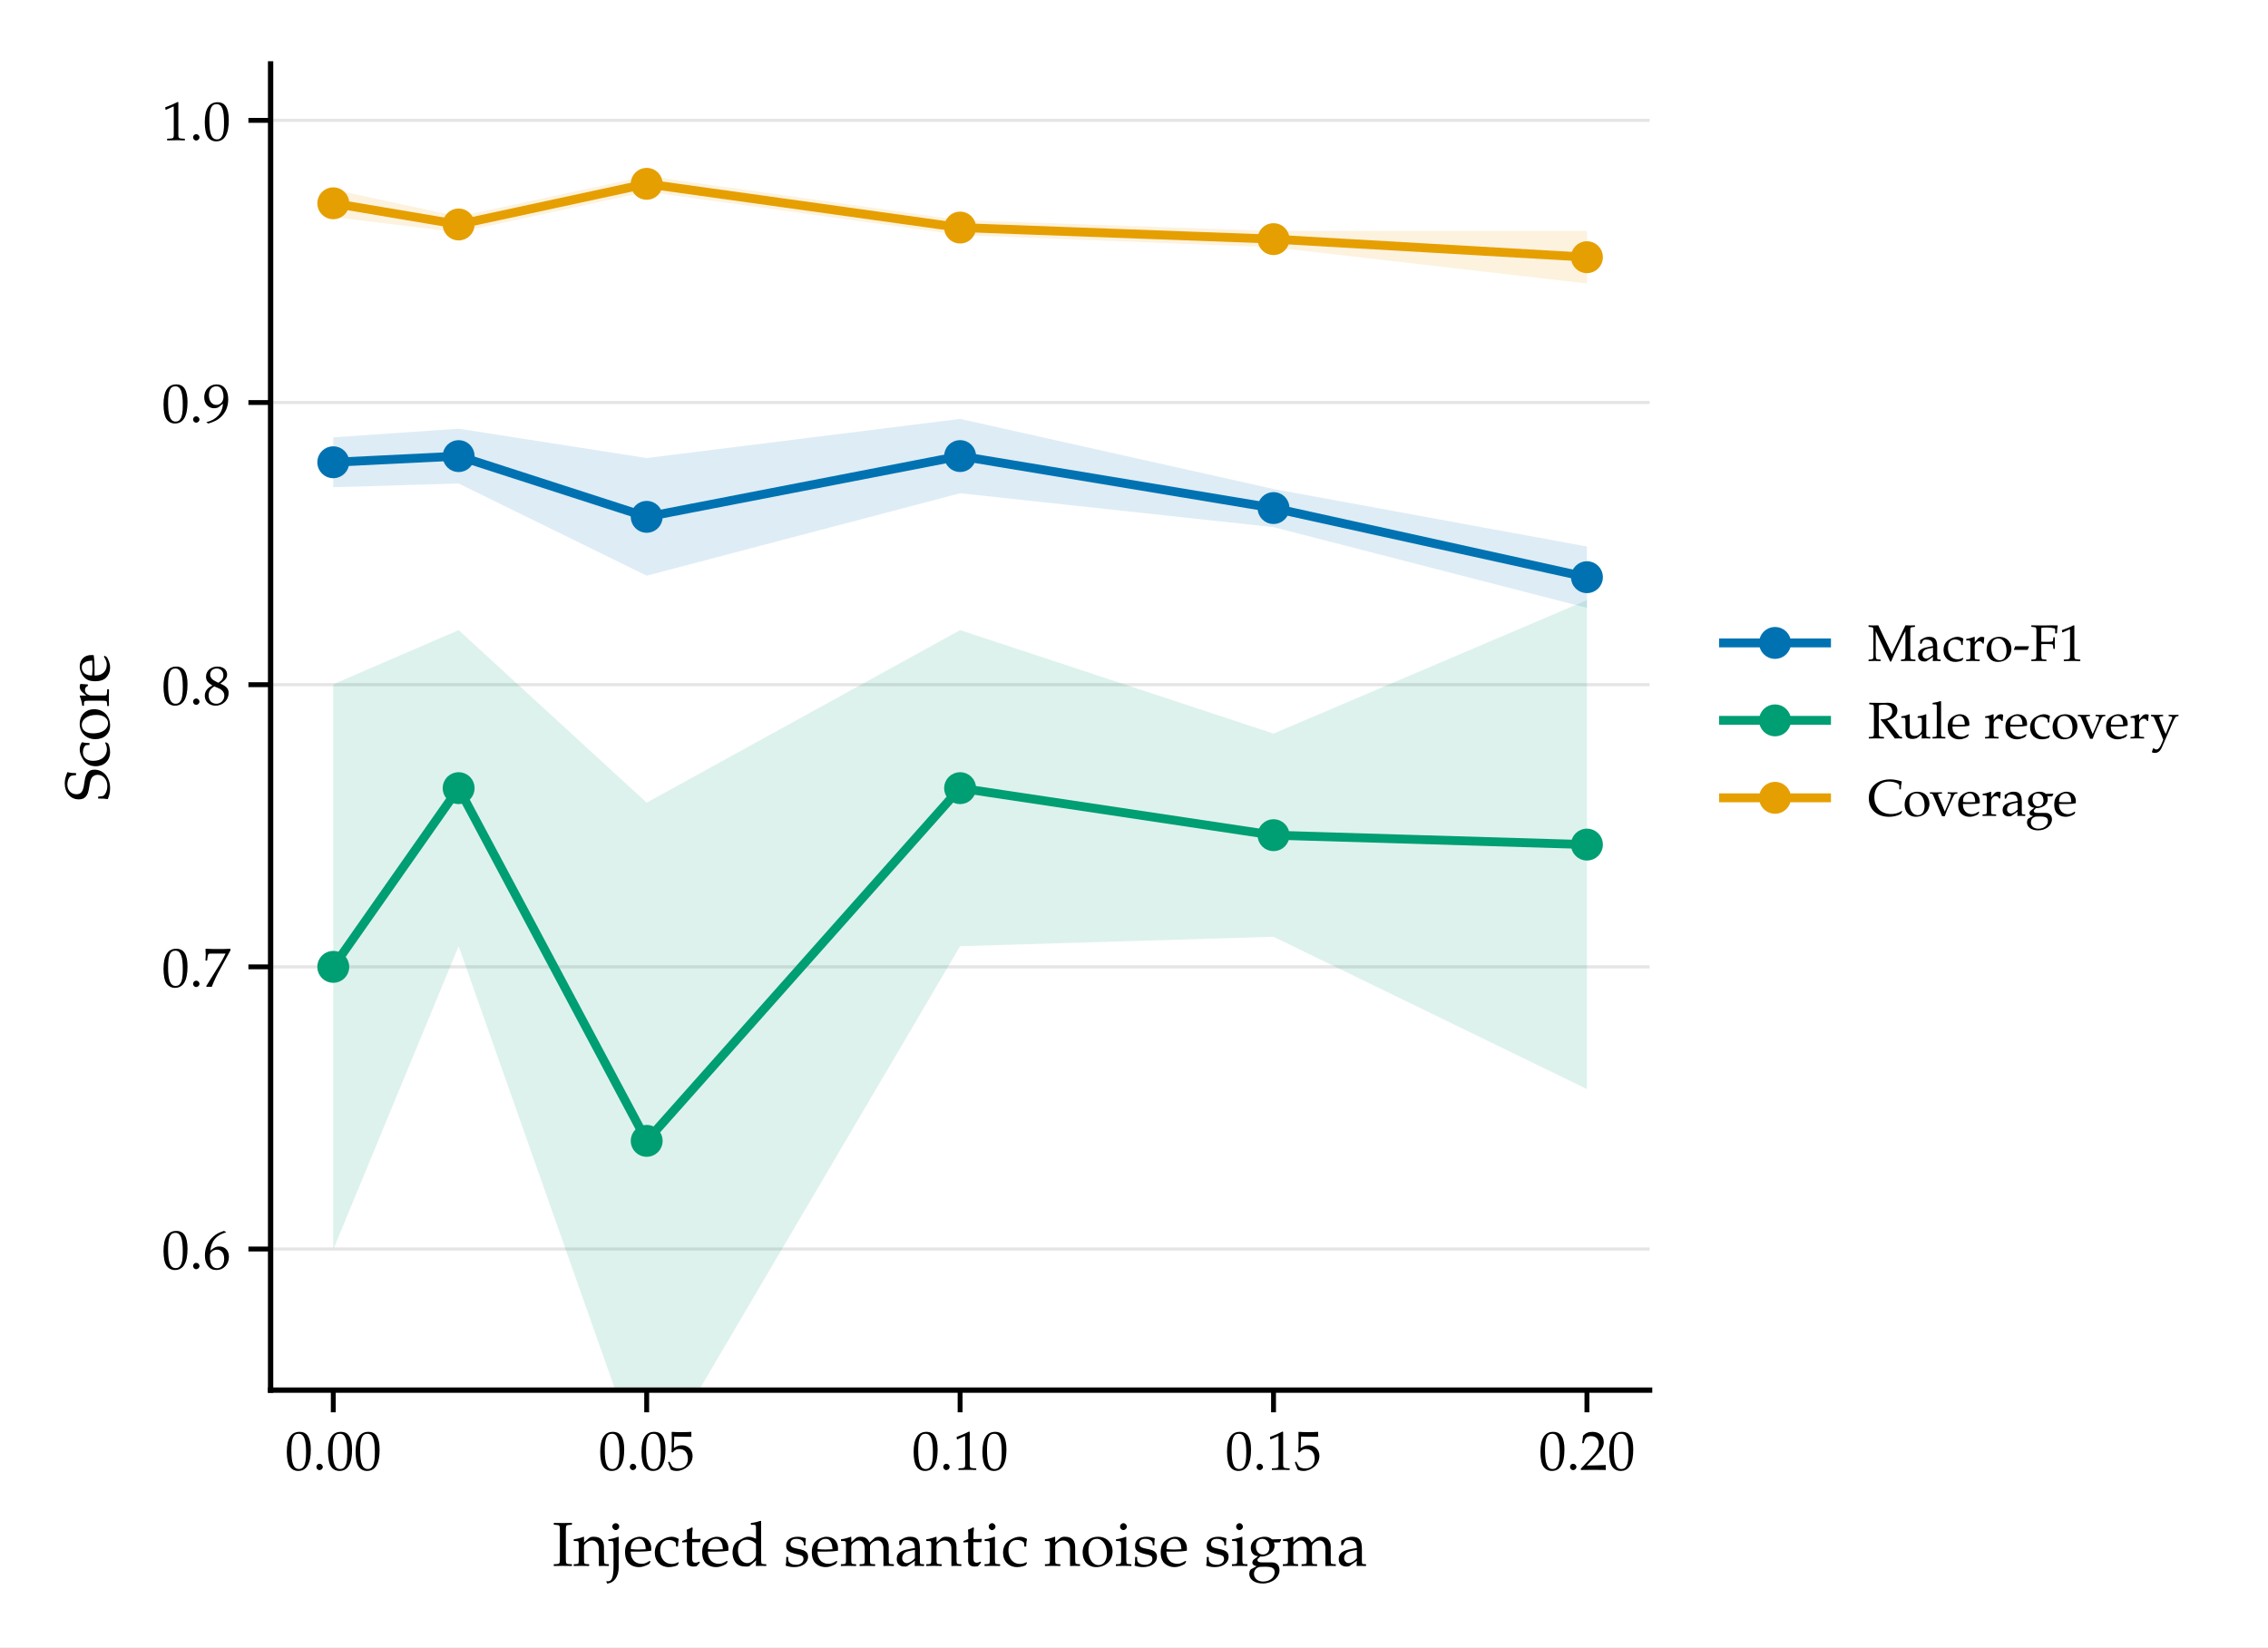
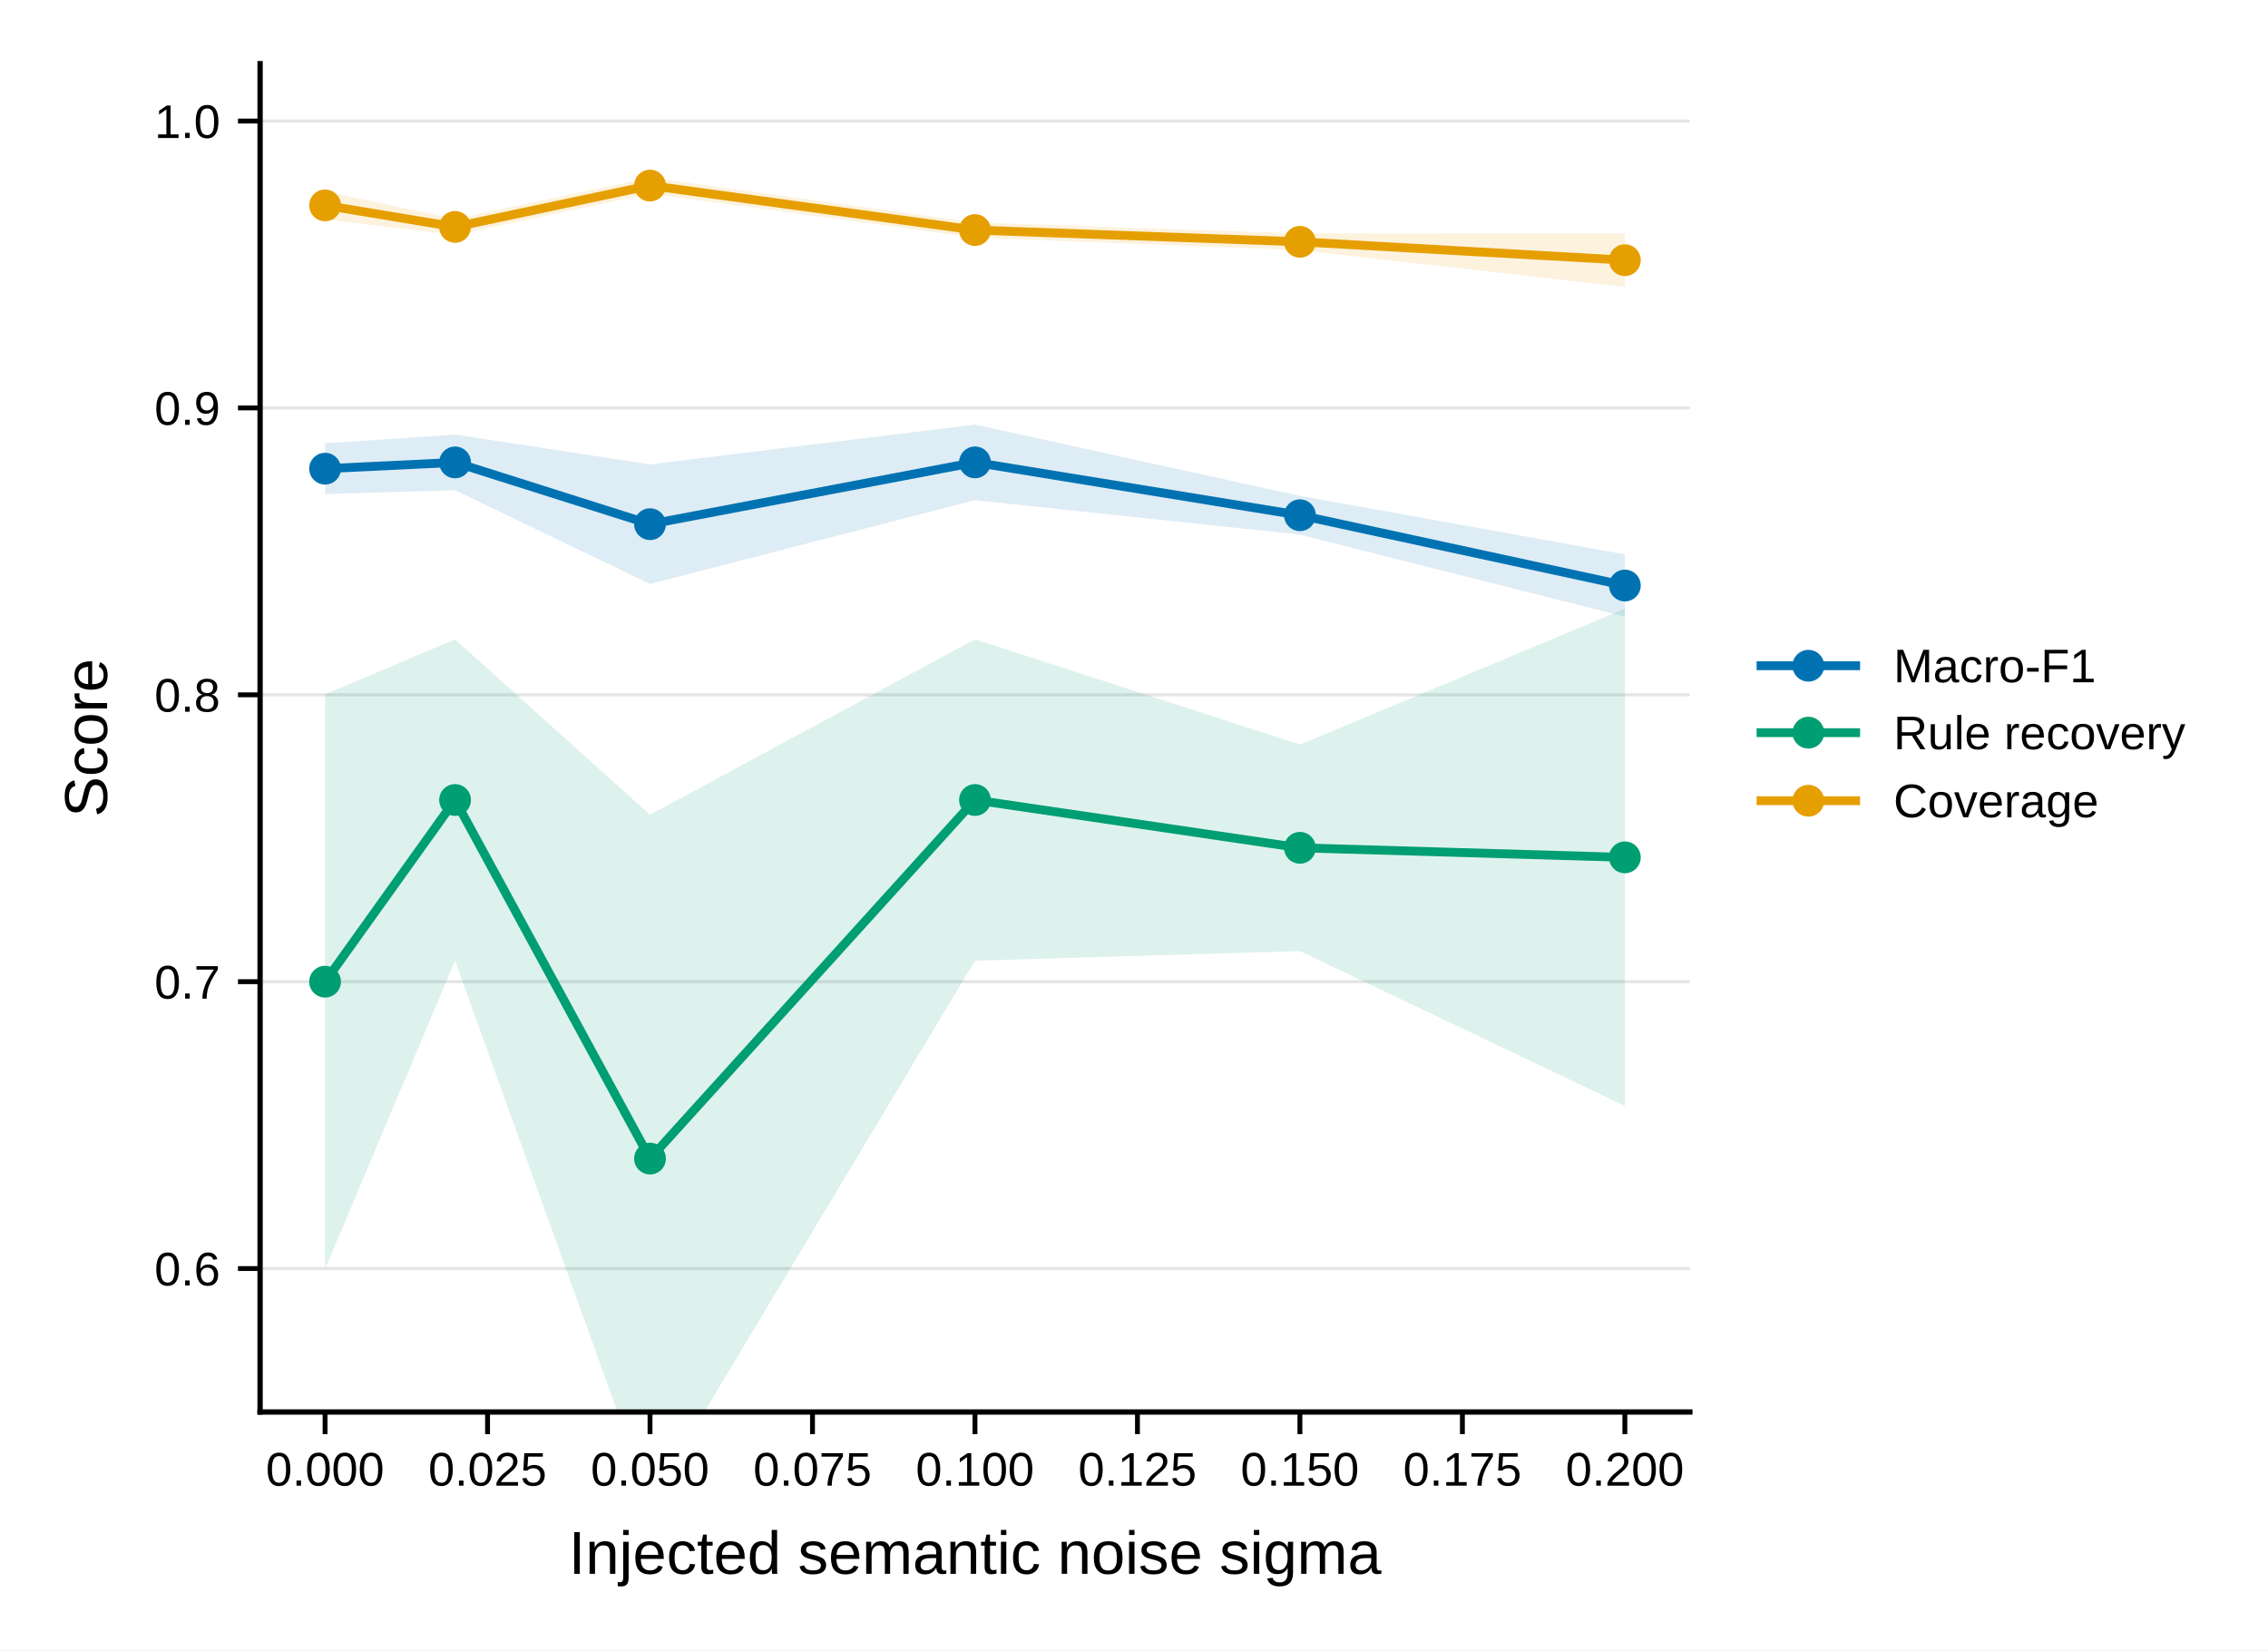
- <svg xmlns="http://www.w3.org/2000/svg" xmlns:xlink="http://www.w3.org/1999/xlink" width="255.474pt" height="185.596pt" viewBox="0 0 255.474 185.596" version="1.1">
+ <svg xmlns="http://www.w3.org/2000/svg" xmlns:xlink="http://www.w3.org/1999/xlink" width="256.47pt" height="186.63pt" viewBox="0 0 256.47 186.63" version="1.1">
  <defs>
    <style type="text/css">*{stroke-linejoin: round; stroke-linecap: butt}</style>
  </defs>
  <g id="figure_1">
    <g id="patch_1">
-       <path d="M 0 185.596  L 255.474 185.596  L 255.474 0  L 0 0  z " style="fill: #ffffff" />
+       <path d="M 0 186.63  L 256.47 186.63  L 256.47 0  L 0 0  z " style="fill: #ffffff" />
    </g>
    <g id="axes_1">
      <g id="patch_2">
-         <path d="M 30.481 156.624  L 185.817 156.624  L 185.817 7.2  L 30.481 7.2  z " style="fill: #ffffff" />
+         <path d="M 29.411 159.682  L 191.092 159.682  L 191.092 7.2  L 29.411 7.2  z " style="fill: #ffffff" />
      </g>
      <g id="matplotlib.axis_1">
        <g id="xtick_1">
          <g id="line2d_1">
            <defs>
-               <path id="m7b8eb44b07" d="M 0 0  L 0 2.5  " style="stroke: #000000; stroke-width: 0.55" />
+               <path id="m4a5affa3b4" d="M 0 0  L 0 2.5  " style="stroke: #000000; stroke-width: 0.55" />
            </defs>
            <g>
-               <use xlink:href="#m7b8eb44b07" x="37.541" y="156.624" style="stroke: #000000; stroke-width: 0.55" />
+               <use xlink:href="#m4a5affa3b4" x="36.76" y="159.682" style="stroke: #000000; stroke-width: 0.55" />
            </g>
          </g>
          <g id="text_1">
-             <text style="font-size: 6.2px; font-family: 'Palatino Linotype', 'Palatino', 'Book Antiqua', 'DejaVu Serif', serif; text-anchor: middle" x="37.541" y="165.607" transform="rotate(-0 37.54139 165.6069)">0.00</text>
+             <text style="font-size: 5.351px; font-family: 'Arial', 'Helvetica', 'DejaVu Sans', 'Liberation Sans', sans-serif; text-anchor: middle" x="36.76" y="168.012" transform="rotate(-0 36.76022 168.0122)">0.000</text>
          </g>
        </g>
        <g id="xtick_2">
          <g id="line2d_2">
            <g>
-               <use xlink:href="#m7b8eb44b07" x="72.845" y="156.624" style="stroke: #000000; stroke-width: 0.55" />
+               <use xlink:href="#m4a5affa3b4" x="55.133" y="159.682" style="stroke: #000000; stroke-width: 0.55" />
            </g>
          </g>
          <g id="text_2">
-             <text style="font-size: 6.2px; font-family: 'Palatino Linotype', 'Palatino', 'Book Antiqua', 'DejaVu Serif', serif; text-anchor: middle" x="72.845" y="165.607" transform="rotate(-0 72.84521 165.6069)">0.05</text>
+             <text style="font-size: 5.351px; font-family: 'Arial', 'Helvetica', 'DejaVu Sans', 'Liberation Sans', sans-serif; text-anchor: middle" x="55.133" y="168.012" transform="rotate(-0 55.1331 168.0122)">0.025</text>
          </g>
        </g>
        <g id="xtick_3">
          <g id="line2d_3">
            <g>
-               <use xlink:href="#m7b8eb44b07" x="108.149" y="156.624" style="stroke: #000000; stroke-width: 0.55" />
+               <use xlink:href="#m4a5affa3b4" x="73.506" y="159.682" style="stroke: #000000; stroke-width: 0.55" />
            </g>
          </g>
          <g id="text_3">
-             <text style="font-size: 6.2px; font-family: 'Palatino Linotype', 'Palatino', 'Book Antiqua', 'DejaVu Serif', serif; text-anchor: middle" x="108.149" y="165.607" transform="rotate(-0 108.149 165.6069)">0.10</text>
+             <text style="font-size: 5.351px; font-family: 'Arial', 'Helvetica', 'DejaVu Sans', 'Liberation Sans', sans-serif; text-anchor: middle" x="73.506" y="168.012" transform="rotate(-0 73.50597 168.0122)">0.050</text>
          </g>
        </g>
        <g id="xtick_4">
          <g id="line2d_4">
            <g>
-               <use xlink:href="#m7b8eb44b07" x="143.453" y="156.624" style="stroke: #000000; stroke-width: 0.55" />
+               <use xlink:href="#m4a5affa3b4" x="91.879" y="159.682" style="stroke: #000000; stroke-width: 0.55" />
            </g>
          </g>
          <g id="text_4">
-             <text style="font-size: 6.2px; font-family: 'Palatino Linotype', 'Palatino', 'Book Antiqua', 'DejaVu Serif', serif; text-anchor: middle" x="143.453" y="165.607" transform="rotate(-0 143.4529 165.6069)">0.15</text>
+             <text style="font-size: 5.351px; font-family: 'Arial', 'Helvetica', 'DejaVu Sans', 'Liberation Sans', sans-serif; text-anchor: middle" x="91.879" y="168.012" transform="rotate(-0 91.87885 168.0122)">0.075</text>
          </g>
        </g>
        <g id="xtick_5">
          <g id="line2d_5">
            <g>
-               <use xlink:href="#m7b8eb44b07" x="178.757" y="156.624" style="stroke: #000000; stroke-width: 0.55" />
+               <use xlink:href="#m4a5affa3b4" x="110.252" y="159.682" style="stroke: #000000; stroke-width: 0.55" />
            </g>
          </g>
          <g id="text_5">
-             <text style="font-size: 6.2px; font-family: 'Palatino Linotype', 'Palatino', 'Book Antiqua', 'DejaVu Serif', serif; text-anchor: middle" x="178.757" y="165.607" transform="rotate(-0 178.7567 165.6069)">0.20</text>
-           </g>
-         </g>
-         <g id="text_6">
-           <text style="font-size: 7px; font-family: 'Palatino Linotype', 'Palatino', 'Book Antiqua', 'DejaVu Serif', serif; text-anchor: middle" x="108.149" y="176.427" transform="rotate(-0 108.149 176.4268)">Injected semantic noise sigma</text>
+             <text style="font-size: 5.351px; font-family: 'Arial', 'Helvetica', 'DejaVu Sans', 'Liberation Sans', sans-serif; text-anchor: middle" x="110.252" y="168.012" transform="rotate(-0 110.2517 168.0122)">0.100</text>
+           </g>
+         </g>
+         <g id="xtick_6">
+           <g id="line2d_6">
+             <g>
+               <use xlink:href="#m4a5affa3b4" x="128.625" y="159.682" style="stroke: #000000; stroke-width: 0.55" />
+             </g>
+           </g>
+           <g id="text_6">
+             <text style="font-size: 5.351px; font-family: 'Arial', 'Helvetica', 'DejaVu Sans', 'Liberation Sans', sans-serif; text-anchor: middle" x="128.625" y="168.012" transform="rotate(-0 128.6246 168.0122)">0.125</text>
+           </g>
+         </g>
+         <g id="xtick_7">
+           <g id="line2d_7">
+             <g>
+               <use xlink:href="#m4a5affa3b4" x="146.997" y="159.682" style="stroke: #000000; stroke-width: 0.55" />
+             </g>
+           </g>
+           <g id="text_7">
+             <text style="font-size: 5.351px; font-family: 'Arial', 'Helvetica', 'DejaVu Sans', 'Liberation Sans', sans-serif; text-anchor: middle" x="146.997" y="168.012" transform="rotate(-0 146.9975 168.0122)">0.150</text>
+           </g>
+         </g>
+         <g id="xtick_8">
+           <g id="line2d_8">
+             <g>
+               <use xlink:href="#m4a5affa3b4" x="165.37" y="159.682" style="stroke: #000000; stroke-width: 0.55" />
+             </g>
+           </g>
+           <g id="text_8">
+             <text style="font-size: 5.351px; font-family: 'Arial', 'Helvetica', 'DejaVu Sans', 'Liberation Sans', sans-serif; text-anchor: middle" x="165.37" y="168.012" transform="rotate(-0 165.3704 168.0122)">0.175</text>
+           </g>
+         </g>
+         <g id="xtick_9">
+           <g id="line2d_9">
+             <g>
+               <use xlink:href="#m4a5affa3b4" x="183.743" y="159.682" style="stroke: #000000; stroke-width: 0.55" />
+             </g>
+           </g>
+           <g id="text_9">
+             <text style="font-size: 5.351px; font-family: 'Arial', 'Helvetica', 'DejaVu Sans', 'Liberation Sans', sans-serif; text-anchor: middle" x="183.743" y="168.012" transform="rotate(-0 183.7432 168.0122)">0.200</text>
+           </g>
+         </g>
+         <g id="text_10">
+           <text style="font-size: 6.86px; font-family: 'Arial', 'Helvetica', 'DejaVu Sans', 'Liberation Sans', sans-serif; text-anchor: middle" x="110.252" y="177.986" transform="rotate(-0 110.2517 177.9858)">Injected semantic noise sigma</text>
        </g>
      </g>
      <g id="matplotlib.axis_2">
        <g id="ytick_1">
-           <g id="line2d_6">
-             <path d="M 30.481 140.727  L 185.817 140.727  " clip-path="url(#pa33a749b21)" style="fill: none; stroke: #d8d8d8; stroke-opacity: 0.65; stroke-width: 0.35; stroke-linecap: square" />
-           </g>
-           <g id="line2d_7">
+           <g id="line2d_10">
+             <path d="M 29.411 143.461  L 191.092 143.461  " clip-path="url(#p378acb99e8)" style="fill: none; stroke: #d8d8d8; stroke-opacity: 0.65; stroke-width: 0.35; stroke-linecap: square" />
+           </g>
+           <g id="line2d_11">
            <defs>
-               <path id="mf6cbe436b5" d="M 0 0  L -2.5 0  " style="stroke: #000000; stroke-width: 0.55" />
+               <path id="m844eda51ff" d="M 0 0  L -2.5 0  " style="stroke: #000000; stroke-width: 0.55" />
            </defs>
            <g>
-               <use xlink:href="#mf6cbe436b5" x="30.481" y="140.727" style="stroke: #000000; stroke-width: 0.55" />
-             </g>
-           </g>
-           <g id="text_7">
-             <text style="font-size: 6.2px; font-family: 'Palatino Linotype', 'Palatino', 'Book Antiqua', 'DejaVu Serif', serif; text-anchor: end" x="25.981" y="142.969" transform="rotate(-0 25.98062 142.9691)">0.6</text>
+               <use xlink:href="#m844eda51ff" x="29.411" y="143.461" style="stroke: #000000; stroke-width: 0.55" />
+             </g>
+           </g>
+           <g id="text_11">
+             <text style="font-size: 5.351px; font-family: 'Arial', 'Helvetica', 'DejaVu Sans', 'Liberation Sans', sans-serif; text-anchor: end" x="24.911" y="145.376" transform="rotate(-0 24.91107 145.3757)">0.6</text>
          </g>
        </g>
        <g id="ytick_2">
-           <g id="line2d_8">
-             <path d="M 30.481 108.935  L 185.817 108.935  " clip-path="url(#pa33a749b21)" style="fill: none; stroke: #d8d8d8; stroke-opacity: 0.65; stroke-width: 0.35; stroke-linecap: square" />
-           </g>
-           <g id="line2d_9">
-             <g>
-               <use xlink:href="#mf6cbe436b5" x="30.481" y="108.935" style="stroke: #000000; stroke-width: 0.55" />
-             </g>
-           </g>
-           <g id="text_8">
-             <text style="font-size: 6.2px; font-family: 'Palatino Linotype', 'Palatino', 'Book Antiqua', 'DejaVu Serif', serif; text-anchor: end" x="25.981" y="111.177" transform="rotate(-0 25.98062 111.1769)">0.7</text>
+           <g id="line2d_12">
+             <path d="M 29.411 111.018  L 191.092 111.018  " clip-path="url(#p378acb99e8)" style="fill: none; stroke: #d8d8d8; stroke-opacity: 0.65; stroke-width: 0.35; stroke-linecap: square" />
+           </g>
+           <g id="line2d_13">
+             <g>
+               <use xlink:href="#m844eda51ff" x="29.411" y="111.018" style="stroke: #000000; stroke-width: 0.55" />
+             </g>
+           </g>
+           <g id="text_12">
+             <text style="font-size: 5.351px; font-family: 'Arial', 'Helvetica', 'DejaVu Sans', 'Liberation Sans', sans-serif; text-anchor: end" x="24.911" y="112.933" transform="rotate(-0 24.91107 112.9327)">0.7</text>
          </g>
        </g>
        <g id="ytick_3">
-           <g id="line2d_10">
-             <path d="M 30.481 77.143  L 185.817 77.143  " clip-path="url(#pa33a749b21)" style="fill: none; stroke: #d8d8d8; stroke-opacity: 0.65; stroke-width: 0.35; stroke-linecap: square" />
-           </g>
-           <g id="line2d_11">
-             <g>
-               <use xlink:href="#mf6cbe436b5" x="30.481" y="77.143" style="stroke: #000000; stroke-width: 0.55" />
-             </g>
-           </g>
-           <g id="text_9">
-             <text style="font-size: 6.2px; font-family: 'Palatino Linotype', 'Palatino', 'Book Antiqua', 'DejaVu Serif', serif; text-anchor: end" x="25.981" y="79.385" transform="rotate(-0 25.98062 79.38464)">0.8</text>
+           <g id="line2d_14">
+             <path d="M 29.411 78.575  L 191.092 78.575  " clip-path="url(#p378acb99e8)" style="fill: none; stroke: #d8d8d8; stroke-opacity: 0.65; stroke-width: 0.35; stroke-linecap: square" />
+           </g>
+           <g id="line2d_15">
+             <g>
+               <use xlink:href="#m844eda51ff" x="29.411" y="78.575" style="stroke: #000000; stroke-width: 0.55" />
+             </g>
+           </g>
+           <g id="text_13">
+             <text style="font-size: 5.351px; font-family: 'Arial', 'Helvetica', 'DejaVu Sans', 'Liberation Sans', sans-serif; text-anchor: end" x="24.911" y="80.49" transform="rotate(-0 24.91107 80.48963)">0.8</text>
          </g>
        </g>
        <g id="ytick_4">
-           <g id="line2d_12">
-             <path d="M 30.481 45.351  L 185.817 45.351  " clip-path="url(#pa33a749b21)" style="fill: none; stroke: #d8d8d8; stroke-opacity: 0.65; stroke-width: 0.35; stroke-linecap: square" />
-           </g>
-           <g id="line2d_13">
-             <g>
-               <use xlink:href="#mf6cbe436b5" x="30.481" y="45.351" style="stroke: #000000; stroke-width: 0.55" />
-             </g>
-           </g>
-           <g id="text_10">
-             <text style="font-size: 6.2px; font-family: 'Palatino Linotype', 'Palatino', 'Book Antiqua', 'DejaVu Serif', serif; text-anchor: end" x="25.981" y="47.592" transform="rotate(-0 25.98062 47.59239)">0.9</text>
+           <g id="line2d_16">
+             <path d="M 29.411 46.132  L 191.092 46.132  " clip-path="url(#p378acb99e8)" style="fill: none; stroke: #d8d8d8; stroke-opacity: 0.65; stroke-width: 0.35; stroke-linecap: square" />
+           </g>
+           <g id="line2d_17">
+             <g>
+               <use xlink:href="#m844eda51ff" x="29.411" y="46.132" style="stroke: #000000; stroke-width: 0.55" />
+             </g>
+           </g>
+           <g id="text_14">
+             <text style="font-size: 5.351px; font-family: 'Arial', 'Helvetica', 'DejaVu Sans', 'Liberation Sans', sans-serif; text-anchor: end" x="24.911" y="48.047" transform="rotate(-0 24.91107 48.0466)">0.9</text>
          </g>
        </g>
        <g id="ytick_5">
-           <g id="line2d_14">
-             <path d="M 30.481 13.558  L 185.817 13.558  " clip-path="url(#pa33a749b21)" style="fill: none; stroke: #d8d8d8; stroke-opacity: 0.65; stroke-width: 0.35; stroke-linecap: square" />
-           </g>
-           <g id="line2d_15">
-             <g>
-               <use xlink:href="#mf6cbe436b5" x="30.481" y="13.558" style="stroke: #000000; stroke-width: 0.55" />
-             </g>
-           </g>
-           <g id="text_11">
-             <text style="font-size: 6.2px; font-family: 'Palatino Linotype', 'Palatino', 'Book Antiqua', 'DejaVu Serif', serif; text-anchor: end" x="25.981" y="15.8" transform="rotate(-0 25.98062 15.80014)">1.0</text>
-           </g>
-         </g>
-         <g id="text_12">
-           <text style="font-size: 7px; font-family: 'Palatino Linotype', 'Palatino', 'Book Antiqua', 'DejaVu Serif', serif; text-anchor: middle" x="12.262" y="81.912" transform="rotate(-90 12.26187 81.91179)">Score</text>
+           <g id="line2d_18">
+             <path d="M 29.411 13.689  L 191.092 13.689  " clip-path="url(#p378acb99e8)" style="fill: none; stroke: #d8d8d8; stroke-opacity: 0.65; stroke-width: 0.35; stroke-linecap: square" />
+           </g>
+           <g id="line2d_19">
+             <g>
+               <use xlink:href="#m844eda51ff" x="29.411" y="13.689" style="stroke: #000000; stroke-width: 0.55" />
+             </g>
+           </g>
+           <g id="text_15">
+             <text style="font-size: 5.351px; font-family: 'Arial', 'Helvetica', 'DejaVu Sans', 'Liberation Sans', sans-serif; text-anchor: end" x="24.911" y="15.604" transform="rotate(-0 24.91107 15.60357)">1.0</text>
+           </g>
+         </g>
+         <g id="text_16">
+           <text style="font-size: 6.86px; font-family: 'Arial', 'Helvetica', 'DejaVu Sans', 'Liberation Sans', sans-serif; text-anchor: middle" x="12.11" y="83.441" transform="rotate(-90 12.11018 83.44111)">Score</text>
        </g>
      </g>
      <g id="FillBetweenPolyCollection_1">
        <defs>
-           <path id="mba36d69565" d="M 37.541 -136.321  L 37.541 -130.703  L 51.663 -131.121  L 72.845 -120.737  L 108.149 -130.025  L 143.453 -126.205  L 178.757 -117.109  L 178.757 -124.019  L 178.757 -124.019  L 143.453 -130.499  L 108.149 -138.397  L 72.845 -133.988  L 51.663 -137.292  L 37.541 -136.321  z " />
-         </defs>
-         <g clip-path="url(#pa33a749b21)">
-           <use xlink:href="#mba36d69565" x="0" y="185.596" style="fill: #0072b2; fill-opacity: 0.13" />
+           <path id="m2106715f61" d="M 36.76 -136.494  L 36.76 -130.761  L 51.459 -131.187  L 73.506 -120.59  L 110.252 -130.069  L 146.997 -126.171  L 183.743 -116.888  L 183.743 -123.94  L 183.743 -123.94  L 146.997 -130.553  L 110.252 -138.612  L 73.506 -134.113  L 51.459 -137.484  L 36.76 -136.494  z " />
+         </defs>
+         <g clip-path="url(#p378acb99e8)">
+           <use xlink:href="#m2106715f61" x="0" y="186.63" style="fill: #0072b2; fill-opacity: 0.13" />
        </g>
      </g>
      <g id="FillBetweenPolyCollection_2">
        <defs>
-           <path id="ma4a7ec2d7f" d="M 37.541 -108.502  L 37.541 -44.819  L 51.663 -78.988  L 72.845 -18.946  L 108.149 -78.988  L 143.453 -80.049  L 178.757 -62.891  L 178.757 -117.983  L 178.757 -117.983  L 143.453 -102.944  L 108.149 -114.603  L 72.845 -95.164  L 51.663 -114.603  L 37.541 -108.502  z " />
-         </defs>
-         <g clip-path="url(#pa33a749b21)">
-           <use xlink:href="#ma4a7ec2d7f" x="0" y="185.596" style="fill: #009e73; fill-opacity: 0.13" />
+           <path id="m1ccc27eeb2" d="M 36.76 -108.105  L 36.76 -43.119  L 51.459 -77.987  L 73.506 -16.716  L 110.252 -77.987  L 146.997 -79.07  L 183.743 -61.561  L 183.743 -117.78  L 183.743 -117.78  L 146.997 -102.434  L 110.252 -114.331  L 73.506 -94.495  L 51.459 -114.331  L 36.76 -108.105  z " />
+         </defs>
+         <g clip-path="url(#p378acb99e8)">
+           <use xlink:href="#m1ccc27eeb2" x="0" y="186.63" style="fill: #009e73; fill-opacity: 0.13" />
        </g>
      </g>
      <g id="FillBetweenPolyCollection_3">
        <defs>
-           <path id="m162c95d9cd" d="M 37.541 -164.24  L 37.541 -161.14  L 51.663 -159.417  L 72.845 -163.997  L 108.149 -159.114  L 143.453 -157.731  L 178.757 -153.651  L 178.757 -159.585  L 178.757 -159.585  L 143.453 -159.574  L 108.149 -160.798  L 72.845 -165.771  L 51.663 -161.195  L 37.541 -164.24  z " />
-         </defs>
-         <g clip-path="url(#pa33a749b21)">
-           <use xlink:href="#m162c95d9cd" x="0" y="185.596" style="fill: #e69f00; fill-opacity: 0.13" />
-         </g>
-       </g>
-       <g id="line2d_16">
-         <path d="M 37.541 52.083  L 51.663 51.389  L 72.845 58.233  L 108.149 51.385  L 143.453 57.243  L 178.757 65.032  " clip-path="url(#pa33a749b21)" style="fill: none; stroke: #0072b2; stroke-linecap: square" />
-         <defs>
-           <path id="m6c138438b1" d="M 0 1.3  C 0.345 1.3 0.675 1.163 0.919 0.919  C 1.163 0.675 1.3 0.345 1.3 0  C 1.3 -0.345 1.163 -0.675 0.919 -0.919  C 0.675 -1.163 0.345 -1.3 0 -1.3  C -0.345 -1.3 -0.675 -1.163 -0.919 -0.919  C -1.163 -0.675 -1.3 -0.345 -1.3 0  C -1.3 0.345 -1.163 0.675 -0.919 0.919  C -0.675 1.163 -0.345 1.3 0 1.3  z " style="stroke: #0072b2" />
-         </defs>
-         <g clip-path="url(#pa33a749b21)">
-           <use xlink:href="#m6c138438b1" x="37.541" y="52.083" style="fill: #0072b2; stroke: #0072b2" />
-           <use xlink:href="#m6c138438b1" x="51.663" y="51.389" style="fill: #0072b2; stroke: #0072b2" />
-           <use xlink:href="#m6c138438b1" x="72.845" y="58.233" style="fill: #0072b2; stroke: #0072b2" />
-           <use xlink:href="#m6c138438b1" x="108.149" y="51.385" style="fill: #0072b2; stroke: #0072b2" />
-           <use xlink:href="#m6c138438b1" x="143.453" y="57.243" style="fill: #0072b2; stroke: #0072b2" />
-           <use xlink:href="#m6c138438b1" x="178.757" y="65.032" style="fill: #0072b2; stroke: #0072b2" />
-         </g>
-       </g>
-       <g id="line2d_17">
-         <path d="M 37.541 108.935  L 51.663 88.8  L 72.845 128.54  L 108.149 88.8  L 143.453 94.099  L 178.757 95.159  " clip-path="url(#pa33a749b21)" style="fill: none; stroke: #009e73; stroke-linecap: square" />
-         <defs>
-           <path id="md28533e79c" d="M 0 1.3  C 0.345 1.3 0.675 1.163 0.919 0.919  C 1.163 0.675 1.3 0.345 1.3 0  C 1.3 -0.345 1.163 -0.675 0.919 -0.919  C 0.675 -1.163 0.345 -1.3 0 -1.3  C -0.345 -1.3 -0.675 -1.163 -0.919 -0.919  C -1.163 -0.675 -1.3 -0.345 -1.3 0  C -1.3 0.345 -1.163 0.675 -0.919 0.919  C -0.675 1.163 -0.345 1.3 0 1.3  z " style="stroke: #009e73" />
-         </defs>
-         <g clip-path="url(#pa33a749b21)">
-           <use xlink:href="#md28533e79c" x="37.541" y="108.935" style="fill: #009e73; stroke: #009e73" />
-           <use xlink:href="#md28533e79c" x="51.663" y="88.8" style="fill: #009e73; stroke: #009e73" />
-           <use xlink:href="#md28533e79c" x="72.845" y="128.54" style="fill: #009e73; stroke: #009e73" />
-           <use xlink:href="#md28533e79c" x="108.149" y="88.8" style="fill: #009e73; stroke: #009e73" />
-           <use xlink:href="#md28533e79c" x="143.453" y="94.099" style="fill: #009e73; stroke: #009e73" />
-           <use xlink:href="#md28533e79c" x="178.757" y="95.159" style="fill: #009e73; stroke: #009e73" />
-         </g>
-       </g>
-       <g id="line2d_18">
-         <path d="M 37.541 22.905  L 51.663 25.29  L 72.845 20.712  L 108.149 25.64  L 143.453 26.943  L 178.757 28.978  " clip-path="url(#pa33a749b21)" style="fill: none; stroke: #e69f00; stroke-linecap: square" />
-         <defs>
-           <path id="me1c2a7a8bf" d="M 0 1.3  C 0.345 1.3 0.675 1.163 0.919 0.919  C 1.163 0.675 1.3 0.345 1.3 0  C 1.3 -0.345 1.163 -0.675 0.919 -0.919  C 0.675 -1.163 0.345 -1.3 0 -1.3  C -0.345 -1.3 -0.675 -1.163 -0.919 -0.919  C -1.163 -0.675 -1.3 -0.345 -1.3 0  C -1.3 0.345 -1.163 0.675 -0.919 0.919  C -0.675 1.163 -0.345 1.3 0 1.3  z " style="stroke: #e69f00" />
-         </defs>
-         <g clip-path="url(#pa33a749b21)">
-           <use xlink:href="#me1c2a7a8bf" x="37.541" y="22.905" style="fill: #e69f00; stroke: #e69f00" />
-           <use xlink:href="#me1c2a7a8bf" x="51.663" y="25.29" style="fill: #e69f00; stroke: #e69f00" />
-           <use xlink:href="#me1c2a7a8bf" x="72.845" y="20.712" style="fill: #e69f00; stroke: #e69f00" />
-           <use xlink:href="#me1c2a7a8bf" x="108.149" y="25.64" style="fill: #e69f00; stroke: #e69f00" />
-           <use xlink:href="#me1c2a7a8bf" x="143.453" y="26.943" style="fill: #e69f00; stroke: #e69f00" />
-           <use xlink:href="#me1c2a7a8bf" x="178.757" y="28.978" style="fill: #e69f00; stroke: #e69f00" />
+           <path id="md96dbca93b" d="M 36.76 -164.984  L 36.76 -161.821  L 51.459 -160.062  L 73.506 -164.736  L 110.252 -159.754  L 146.997 -158.343  L 183.743 -154.178  L 183.743 -160.234  L 183.743 -160.234  L 146.997 -160.222  L 110.252 -161.472  L 73.506 -166.546  L 51.459 -161.877  L 36.76 -164.984  z " />
+         </defs>
+         <g clip-path="url(#p378acb99e8)">
+           <use xlink:href="#md96dbca93b" x="0" y="186.63" style="fill: #e69f00; fill-opacity: 0.13" />
+         </g>
+       </g>
+       <g id="line2d_20">
+         <path d="M 36.76 53.002  L 51.459 52.294  L 73.506 59.278  L 110.252 52.289  L 146.997 58.267  L 183.743 66.216  " clip-path="url(#p378acb99e8)" style="fill: none; stroke: #0072b2; stroke-linecap: square" />
+         <defs>
+           <path id="m04205cbcfe" d="M 0 1.3  C 0.345 1.3 0.675 1.163 0.919 0.919  C 1.163 0.675 1.3 0.345 1.3 0  C 1.3 -0.345 1.163 -0.675 0.919 -0.919  C 0.675 -1.163 0.345 -1.3 0 -1.3  C -0.345 -1.3 -0.675 -1.163 -0.919 -0.919  C -1.163 -0.675 -1.3 -0.345 -1.3 0  C -1.3 0.345 -1.163 0.675 -0.919 0.919  C -0.675 1.163 -0.345 1.3 0 1.3  z " style="stroke: #0072b2" />
+         </defs>
+         <g clip-path="url(#p378acb99e8)">
+           <use xlink:href="#m04205cbcfe" x="36.76" y="53.002" style="fill: #0072b2; stroke: #0072b2" />
+           <use xlink:href="#m04205cbcfe" x="51.459" y="52.294" style="fill: #0072b2; stroke: #0072b2" />
+           <use xlink:href="#m04205cbcfe" x="73.506" y="59.278" style="fill: #0072b2; stroke: #0072b2" />
+           <use xlink:href="#m04205cbcfe" x="110.252" y="52.289" style="fill: #0072b2; stroke: #0072b2" />
+           <use xlink:href="#m04205cbcfe" x="146.997" y="58.267" style="fill: #0072b2; stroke: #0072b2" />
+           <use xlink:href="#m04205cbcfe" x="183.743" y="66.216" style="fill: #0072b2; stroke: #0072b2" />
+         </g>
+       </g>
+       <g id="line2d_21">
+         <path d="M 36.76 111.018  L 51.459 90.47  L 73.506 131.024  L 110.252 90.47  L 146.997 95.878  L 183.743 96.959  " clip-path="url(#p378acb99e8)" style="fill: none; stroke: #009e73; stroke-linecap: square" />
+         <defs>
+           <path id="mb5c6f8dccf" d="M 0 1.3  C 0.345 1.3 0.675 1.163 0.919 0.919  C 1.163 0.675 1.3 0.345 1.3 0  C 1.3 -0.345 1.163 -0.675 0.919 -0.919  C 0.675 -1.163 0.345 -1.3 0 -1.3  C -0.345 -1.3 -0.675 -1.163 -0.919 -0.919  C -1.163 -0.675 -1.3 -0.345 -1.3 0  C -1.3 0.345 -1.163 0.675 -0.919 0.919  C -0.675 1.163 -0.345 1.3 0 1.3  z " style="stroke: #009e73" />
+         </defs>
+         <g clip-path="url(#p378acb99e8)">
+           <use xlink:href="#mb5c6f8dccf" x="36.76" y="111.018" style="fill: #009e73; stroke: #009e73" />
+           <use xlink:href="#mb5c6f8dccf" x="51.459" y="90.47" style="fill: #009e73; stroke: #009e73" />
+           <use xlink:href="#mb5c6f8dccf" x="73.506" y="131.024" style="fill: #009e73; stroke: #009e73" />
+           <use xlink:href="#mb5c6f8dccf" x="110.252" y="90.47" style="fill: #009e73; stroke: #009e73" />
+           <use xlink:href="#mb5c6f8dccf" x="146.997" y="95.878" style="fill: #009e73; stroke: #009e73" />
+           <use xlink:href="#mb5c6f8dccf" x="183.743" y="96.959" style="fill: #009e73; stroke: #009e73" />
+         </g>
+       </g>
+       <g id="line2d_22">
+         <path d="M 36.76 23.227  L 51.459 25.66  L 73.506 20.988  L 110.252 26.017  L 146.997 27.347  L 183.743 29.423  " clip-path="url(#p378acb99e8)" style="fill: none; stroke: #e69f00; stroke-linecap: square" />
+         <defs>
+           <path id="m7fb3a61274" d="M 0 1.3  C 0.345 1.3 0.675 1.163 0.919 0.919  C 1.163 0.675 1.3 0.345 1.3 0  C 1.3 -0.345 1.163 -0.675 0.919 -0.919  C 0.675 -1.163 0.345 -1.3 0 -1.3  C -0.345 -1.3 -0.675 -1.163 -0.919 -0.919  C -1.163 -0.675 -1.3 -0.345 -1.3 0  C -1.3 0.345 -1.163 0.675 -0.919 0.919  C -0.675 1.163 -0.345 1.3 0 1.3  z " style="stroke: #e69f00" />
+         </defs>
+         <g clip-path="url(#p378acb99e8)">
+           <use xlink:href="#m7fb3a61274" x="36.76" y="23.227" style="fill: #e69f00; stroke: #e69f00" />
+           <use xlink:href="#m7fb3a61274" x="51.459" y="25.66" style="fill: #e69f00; stroke: #e69f00" />
+           <use xlink:href="#m7fb3a61274" x="73.506" y="20.988" style="fill: #e69f00; stroke: #e69f00" />
+           <use xlink:href="#m7fb3a61274" x="110.252" y="26.017" style="fill: #e69f00; stroke: #e69f00" />
+           <use xlink:href="#m7fb3a61274" x="146.997" y="27.347" style="fill: #e69f00; stroke: #e69f00" />
+           <use xlink:href="#m7fb3a61274" x="183.743" y="29.423" style="fill: #e69f00; stroke: #e69f00" />
        </g>
      </g>
      <g id="patch_3">
-         <path d="M 30.481 156.624  L 30.481 7.2  " style="fill: none; stroke: #000000; stroke-width: 0.6; stroke-linejoin: miter; stroke-linecap: square" />
+         <path d="M 29.411 159.682  L 29.411 7.2  " style="fill: none; stroke: #000000; stroke-width: 0.6; stroke-linejoin: miter; stroke-linecap: square" />
      </g>
      <g id="patch_4">
-         <path d="M 30.481 156.624  L 185.817 156.624  " style="fill: none; stroke: #000000; stroke-width: 0.6; stroke-linejoin: miter; stroke-linecap: square" />
+         <path d="M 29.411 159.682  L 191.092 159.682  " style="fill: none; stroke: #000000; stroke-width: 0.6; stroke-linejoin: miter; stroke-linecap: square" />
      </g>
      <g id="legend_1">
-         <g id="line2d_19">
-           <path d="M 194.144 72.438  L 199.944 72.438  L 205.744 72.438  " style="fill: none; stroke: #0072b2; stroke-linecap: square" />
+         <g id="line2d_23">
+           <path d="M 199.142 75.288  L 204.492 75.288  L 209.843 75.288  " style="fill: none; stroke: #0072b2; stroke-linecap: square" />
          <g>
-             <use xlink:href="#m6c138438b1" x="199.944" y="72.438" style="fill: #0072b2; stroke: #0072b2" />
-           </g>
-         </g>
-         <g id="text_13">
-           <text style="font-size: 5.8px; font-family: 'Palatino Linotype', 'Palatino', 'Book Antiqua', 'DejaVu Serif', serif; text-anchor: start" x="210.384" y="74.468" transform="rotate(-0 210.3842 74.46785)">Macro-F1</text>
-         </g>
-         <g id="line2d_20">
-           <path d="M 194.144 81.163  L 199.944 81.163  L 205.744 81.163  " style="fill: none; stroke: #009e73; stroke-linecap: square" />
+             <use xlink:href="#m04205cbcfe" x="204.492" y="75.288" style="fill: #0072b2; stroke: #0072b2" />
+           </g>
+         </g>
+         <g id="text_17">
+           <text style="font-size: 5.351px; font-family: 'Arial', 'Helvetica', 'DejaVu Sans', 'Liberation Sans', sans-serif; text-anchor: start" x="214.124" y="77.16" transform="rotate(-0 214.1236 77.1603)">Macro-F1</text>
+         </g>
+         <g id="line2d_24">
+           <path d="M 199.142 82.856  L 204.492 82.856  L 209.843 82.856  " style="fill: none; stroke: #009e73; stroke-linecap: square" />
          <g>
-             <use xlink:href="#md28533e79c" x="199.944" y="81.163" style="fill: #009e73; stroke: #009e73" />
-           </g>
-         </g>
-         <g id="text_14">
-           <text style="font-size: 5.8px; font-family: 'Palatino Linotype', 'Palatino', 'Book Antiqua', 'DejaVu Serif', serif; text-anchor: start" x="210.384" y="83.193" transform="rotate(-0 210.3842 83.19322)">Rule recovery</text>
-         </g>
-         <g id="line2d_21">
-           <path d="M 194.144 89.889  L 199.944 89.889  L 205.744 89.889  " style="fill: none; stroke: #e69f00; stroke-linecap: square" />
+             <use xlink:href="#mb5c6f8dccf" x="204.492" y="82.856" style="fill: #009e73; stroke: #009e73" />
+           </g>
+         </g>
+         <g id="text_18">
+           <text style="font-size: 5.351px; font-family: 'Arial', 'Helvetica', 'DejaVu Sans', 'Liberation Sans', sans-serif; text-anchor: start" x="214.124" y="84.729" transform="rotate(-0 214.1236 84.72905)">Rule recovery</text>
+         </g>
+         <g id="line2d_25">
+           <path d="M 199.142 90.553  L 204.492 90.553  L 209.843 90.553  " style="fill: none; stroke: #e69f00; stroke-linecap: square" />
          <g>
-             <use xlink:href="#me1c2a7a8bf" x="199.944" y="89.889" style="fill: #e69f00; stroke: #e69f00" />
-           </g>
-         </g>
-         <g id="text_15">
-           <text style="font-size: 5.8px; font-family: 'Palatino Linotype', 'Palatino', 'Book Antiqua', 'DejaVu Serif', serif; text-anchor: start" x="210.384" y="91.919" transform="rotate(-0 210.3842 91.9186)">Coverage</text>
+             <use xlink:href="#m7fb3a61274" x="204.492" y="90.553" style="fill: #e69f00; stroke: #e69f00" />
+           </g>
+         </g>
+         <g id="text_19">
+           <text style="font-size: 5.351px; font-family: 'Arial', 'Helvetica', 'DejaVu Sans', 'Liberation Sans', sans-serif; text-anchor: start" x="214.124" y="92.426" transform="rotate(-0 214.1236 92.42571)">Coverage</text>
        </g>
      </g>
    </g>
  </g>
  <defs>
-     <clipPath id="pa33a749b21">
-       <rect x="30.481" y="7.2" width="155.337" height="149.424" />
+     <clipPath id="p378acb99e8">
+       <rect x="29.411" y="7.2" width="161.681" height="152.482" />
    </clipPath>
  </defs>
</svg>
